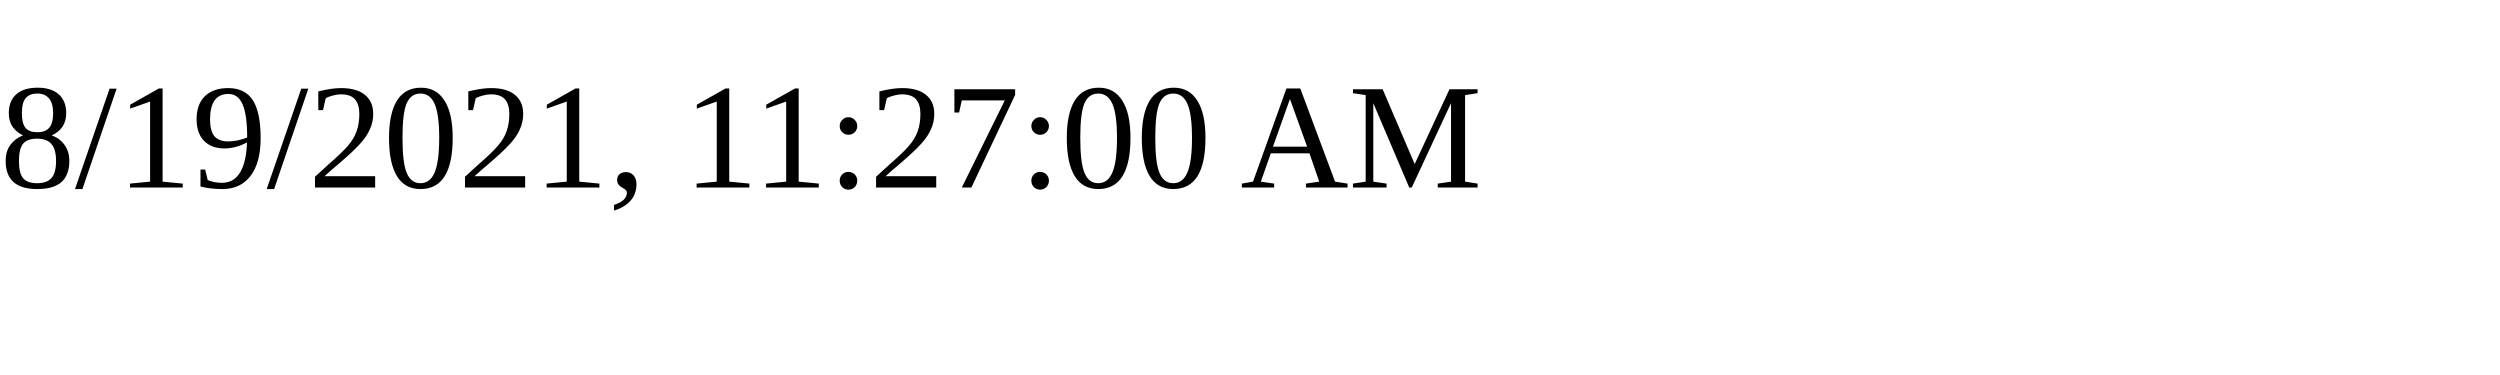
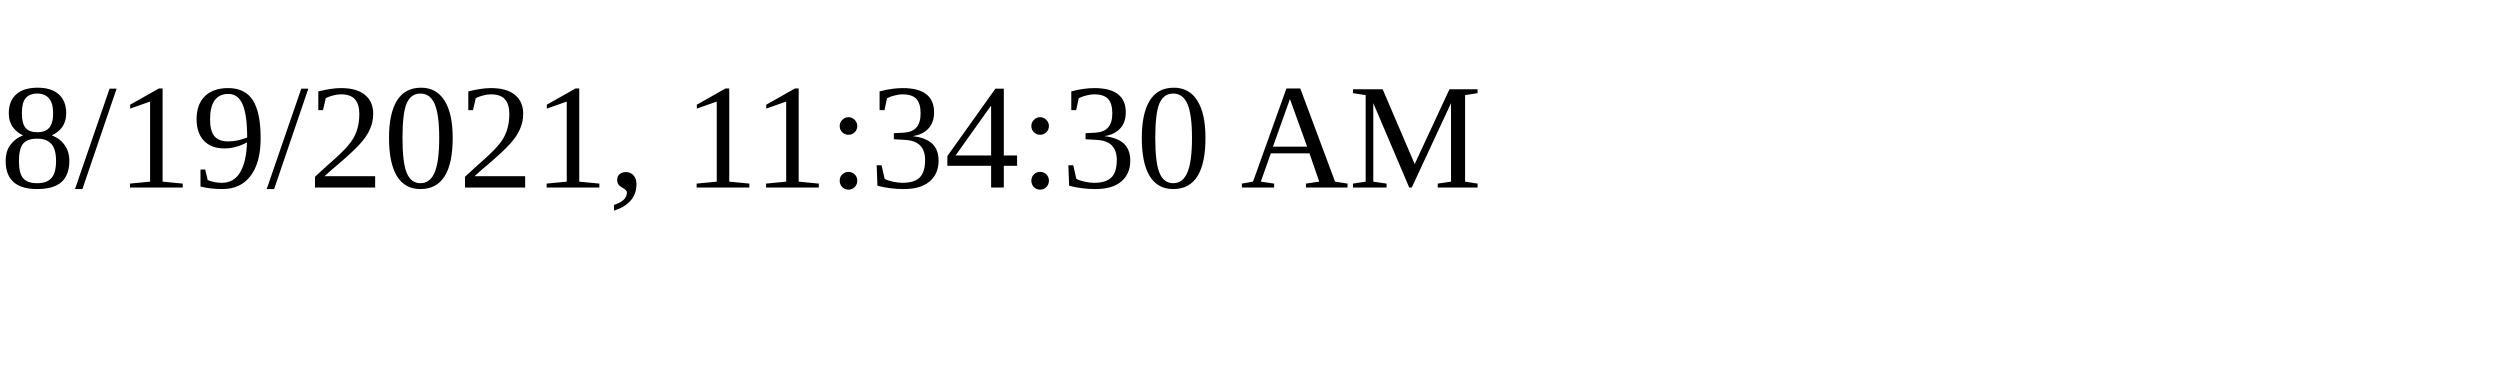
<svg xmlns="http://www.w3.org/2000/svg" height="30" width="200">
-   <text x="0" y="15">8/19/2021, 11:27:00 AM</text>
+   <text x="0" y="15">8/19/2021, 11:34:30 AM</text>
</svg>
